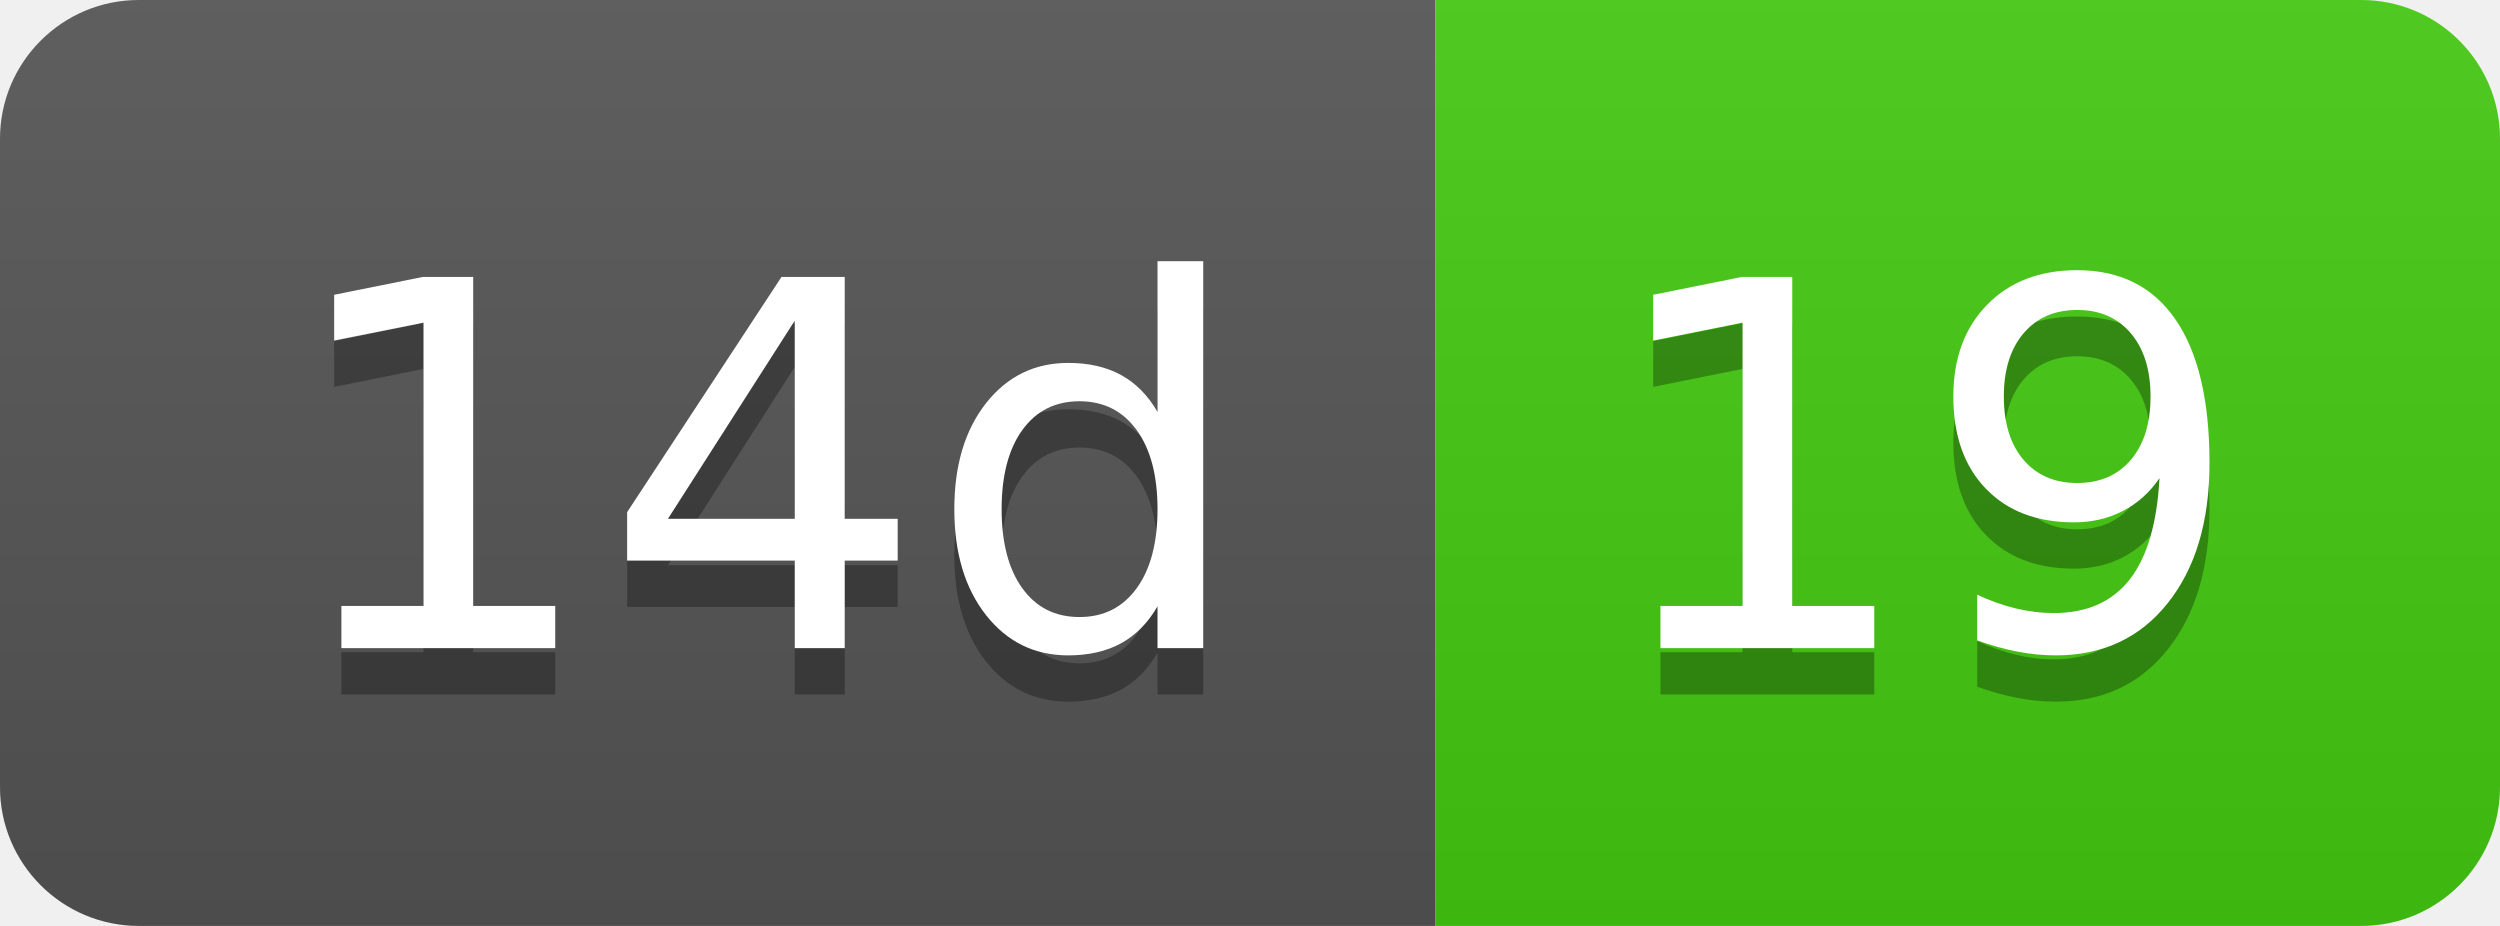
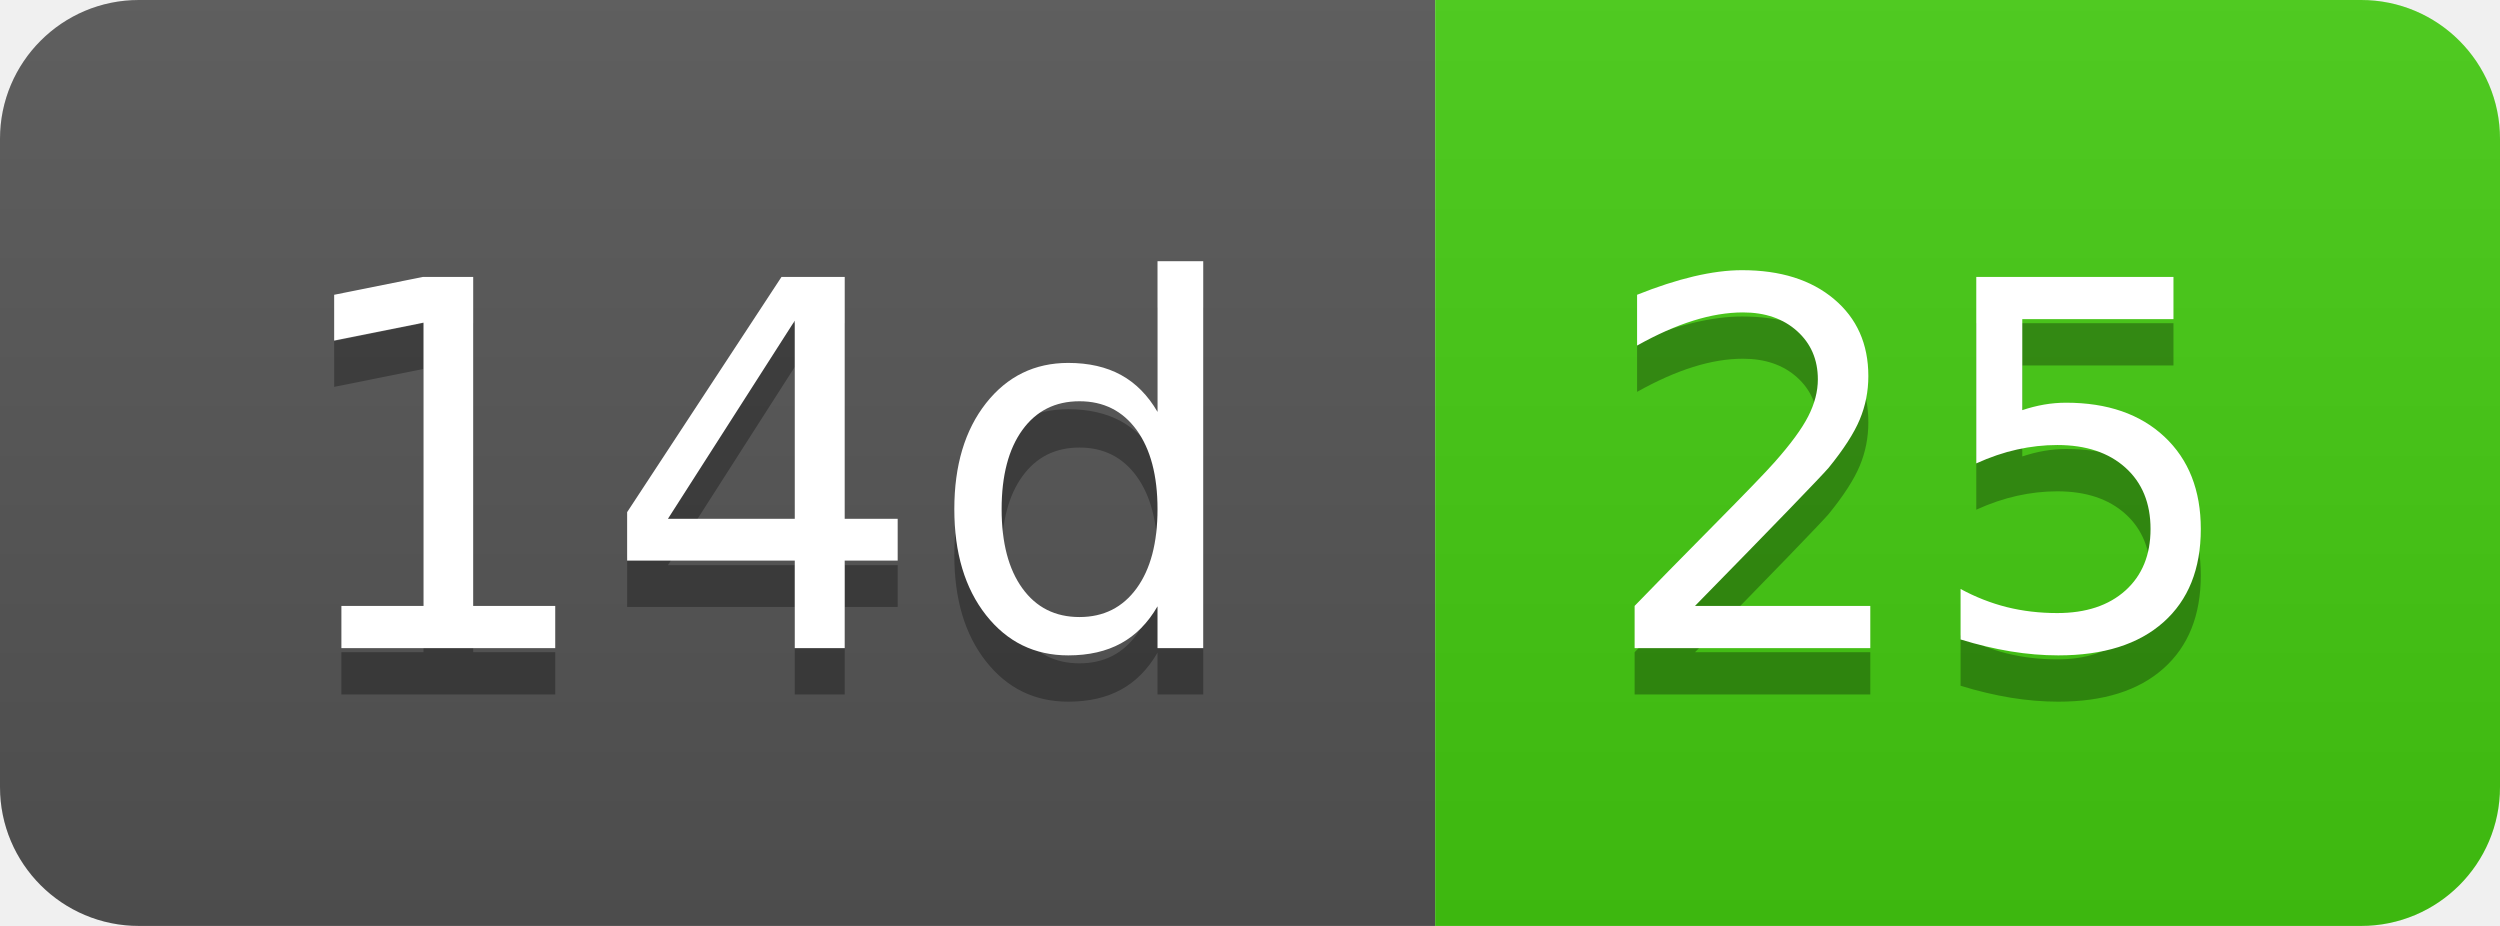
- <svg xmlns="http://www.w3.org/2000/svg" width="54" height="20" role="img" aria-label="14d: 19">
+ <svg xmlns="http://www.w3.org/2000/svg" width="54" height="20" role="img" aria-label="14d: 25">
  <linearGradient id="s" x2="0" y2="100%">
    <stop offset="0" stop-color="#bbb" stop-opacity=".1" />
    <stop offset="1" stop-opacity=".1" />
  </linearGradient>
  <clipPath id="r">
    <rect width="54" height="20" rx="3" fill="#fff" />
  </clipPath>
  <g clip-path="url(#r)">
    <rect width="31" height="20" fill="#555" />
    <rect x="31" width="23" height="20" fill="#4c1" />
    <rect width="54" height="20" fill="url(#s)" />
  </g>
  <g fill="#fff" text-anchor="middle" font-family="Verdana,Geneva,DejaVu Sans,sans-serif" text-rendering="geometricPrecision" font-size="110">
    <text aria-hidden="true" x="165" y="150" fill="#010101" fill-opacity=".3" transform="scale(.1)" textLength="210">14d</text>
    <text x="165" y="140" transform="scale(.1)" fill="#fff" textLength="210">14d</text>
-     <text aria-hidden="true" x="415" y="150" fill="#010101" fill-opacity=".3" transform="scale(.1)" textLength="130">19</text>
-     <text x="415" y="140" transform="scale(.1)" fill="#fff" textLength="130">19</text>
+     <text aria-hidden="true" x="415" y="150" fill="#010101" fill-opacity=".3" transform="scale(.1)" textLength="130">25</text>
+     <text x="415" y="140" transform="scale(.1)" fill="#fff" textLength="130">25</text>
  </g>
</svg>
